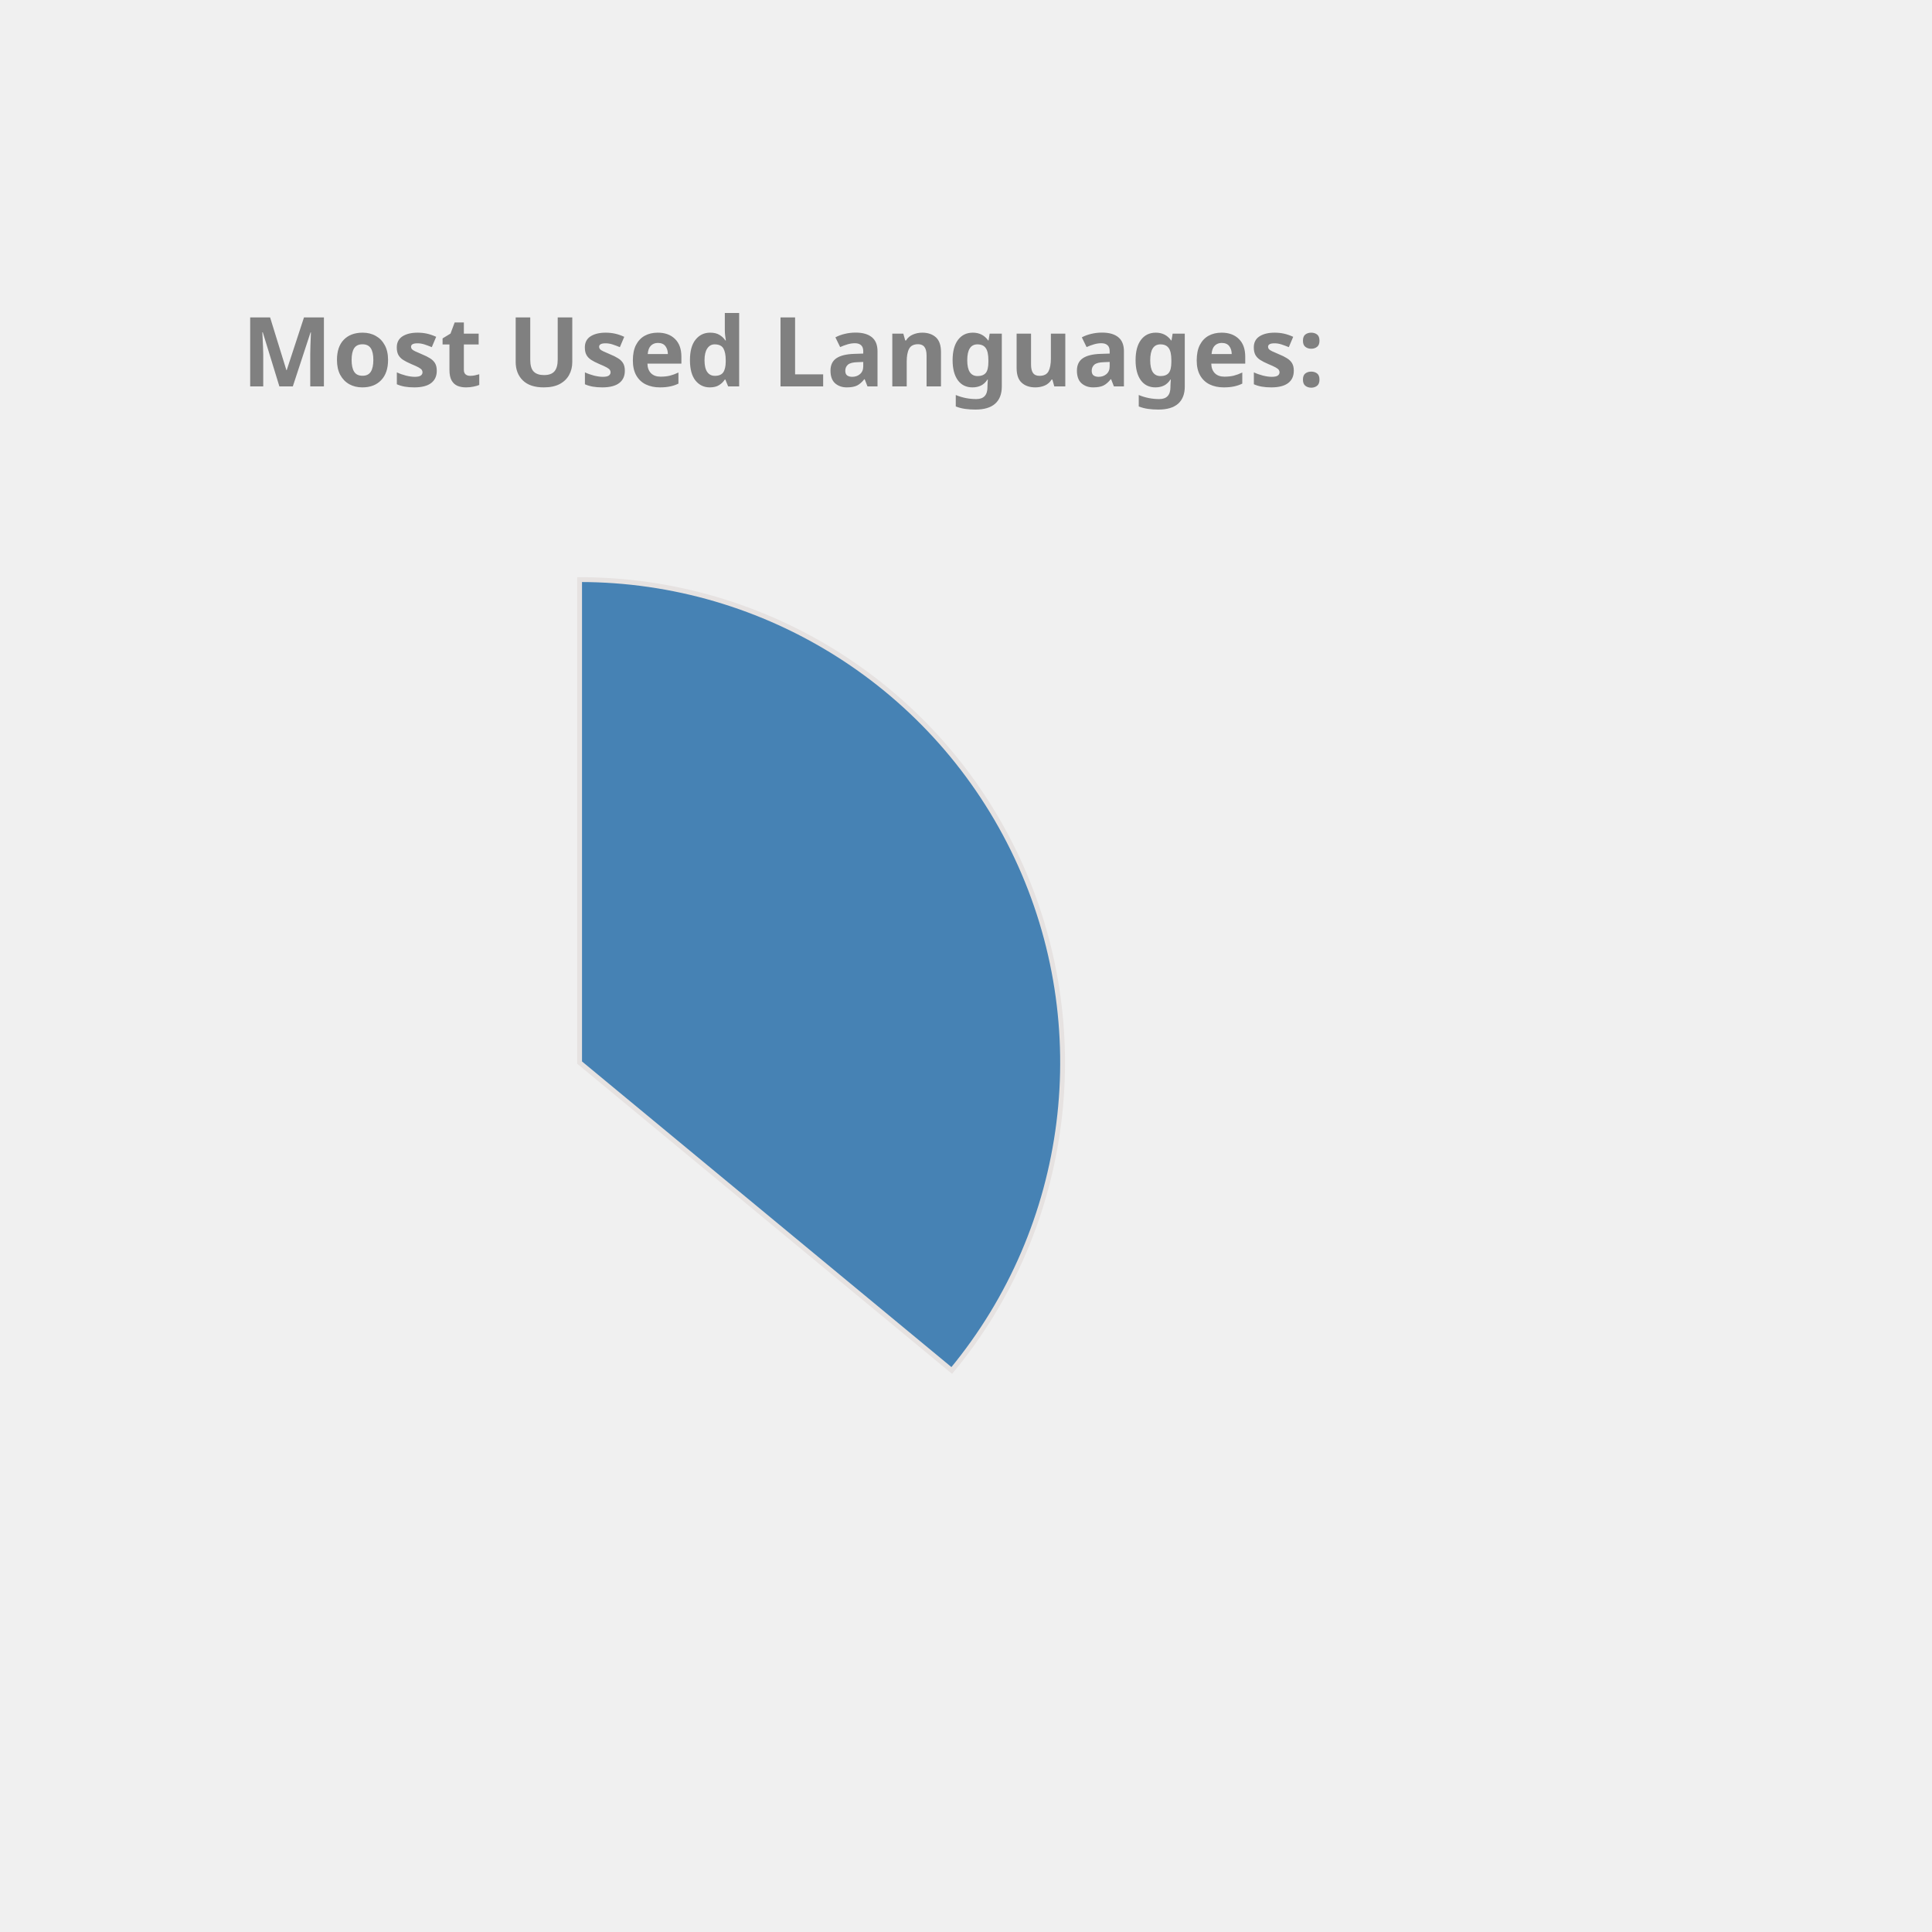
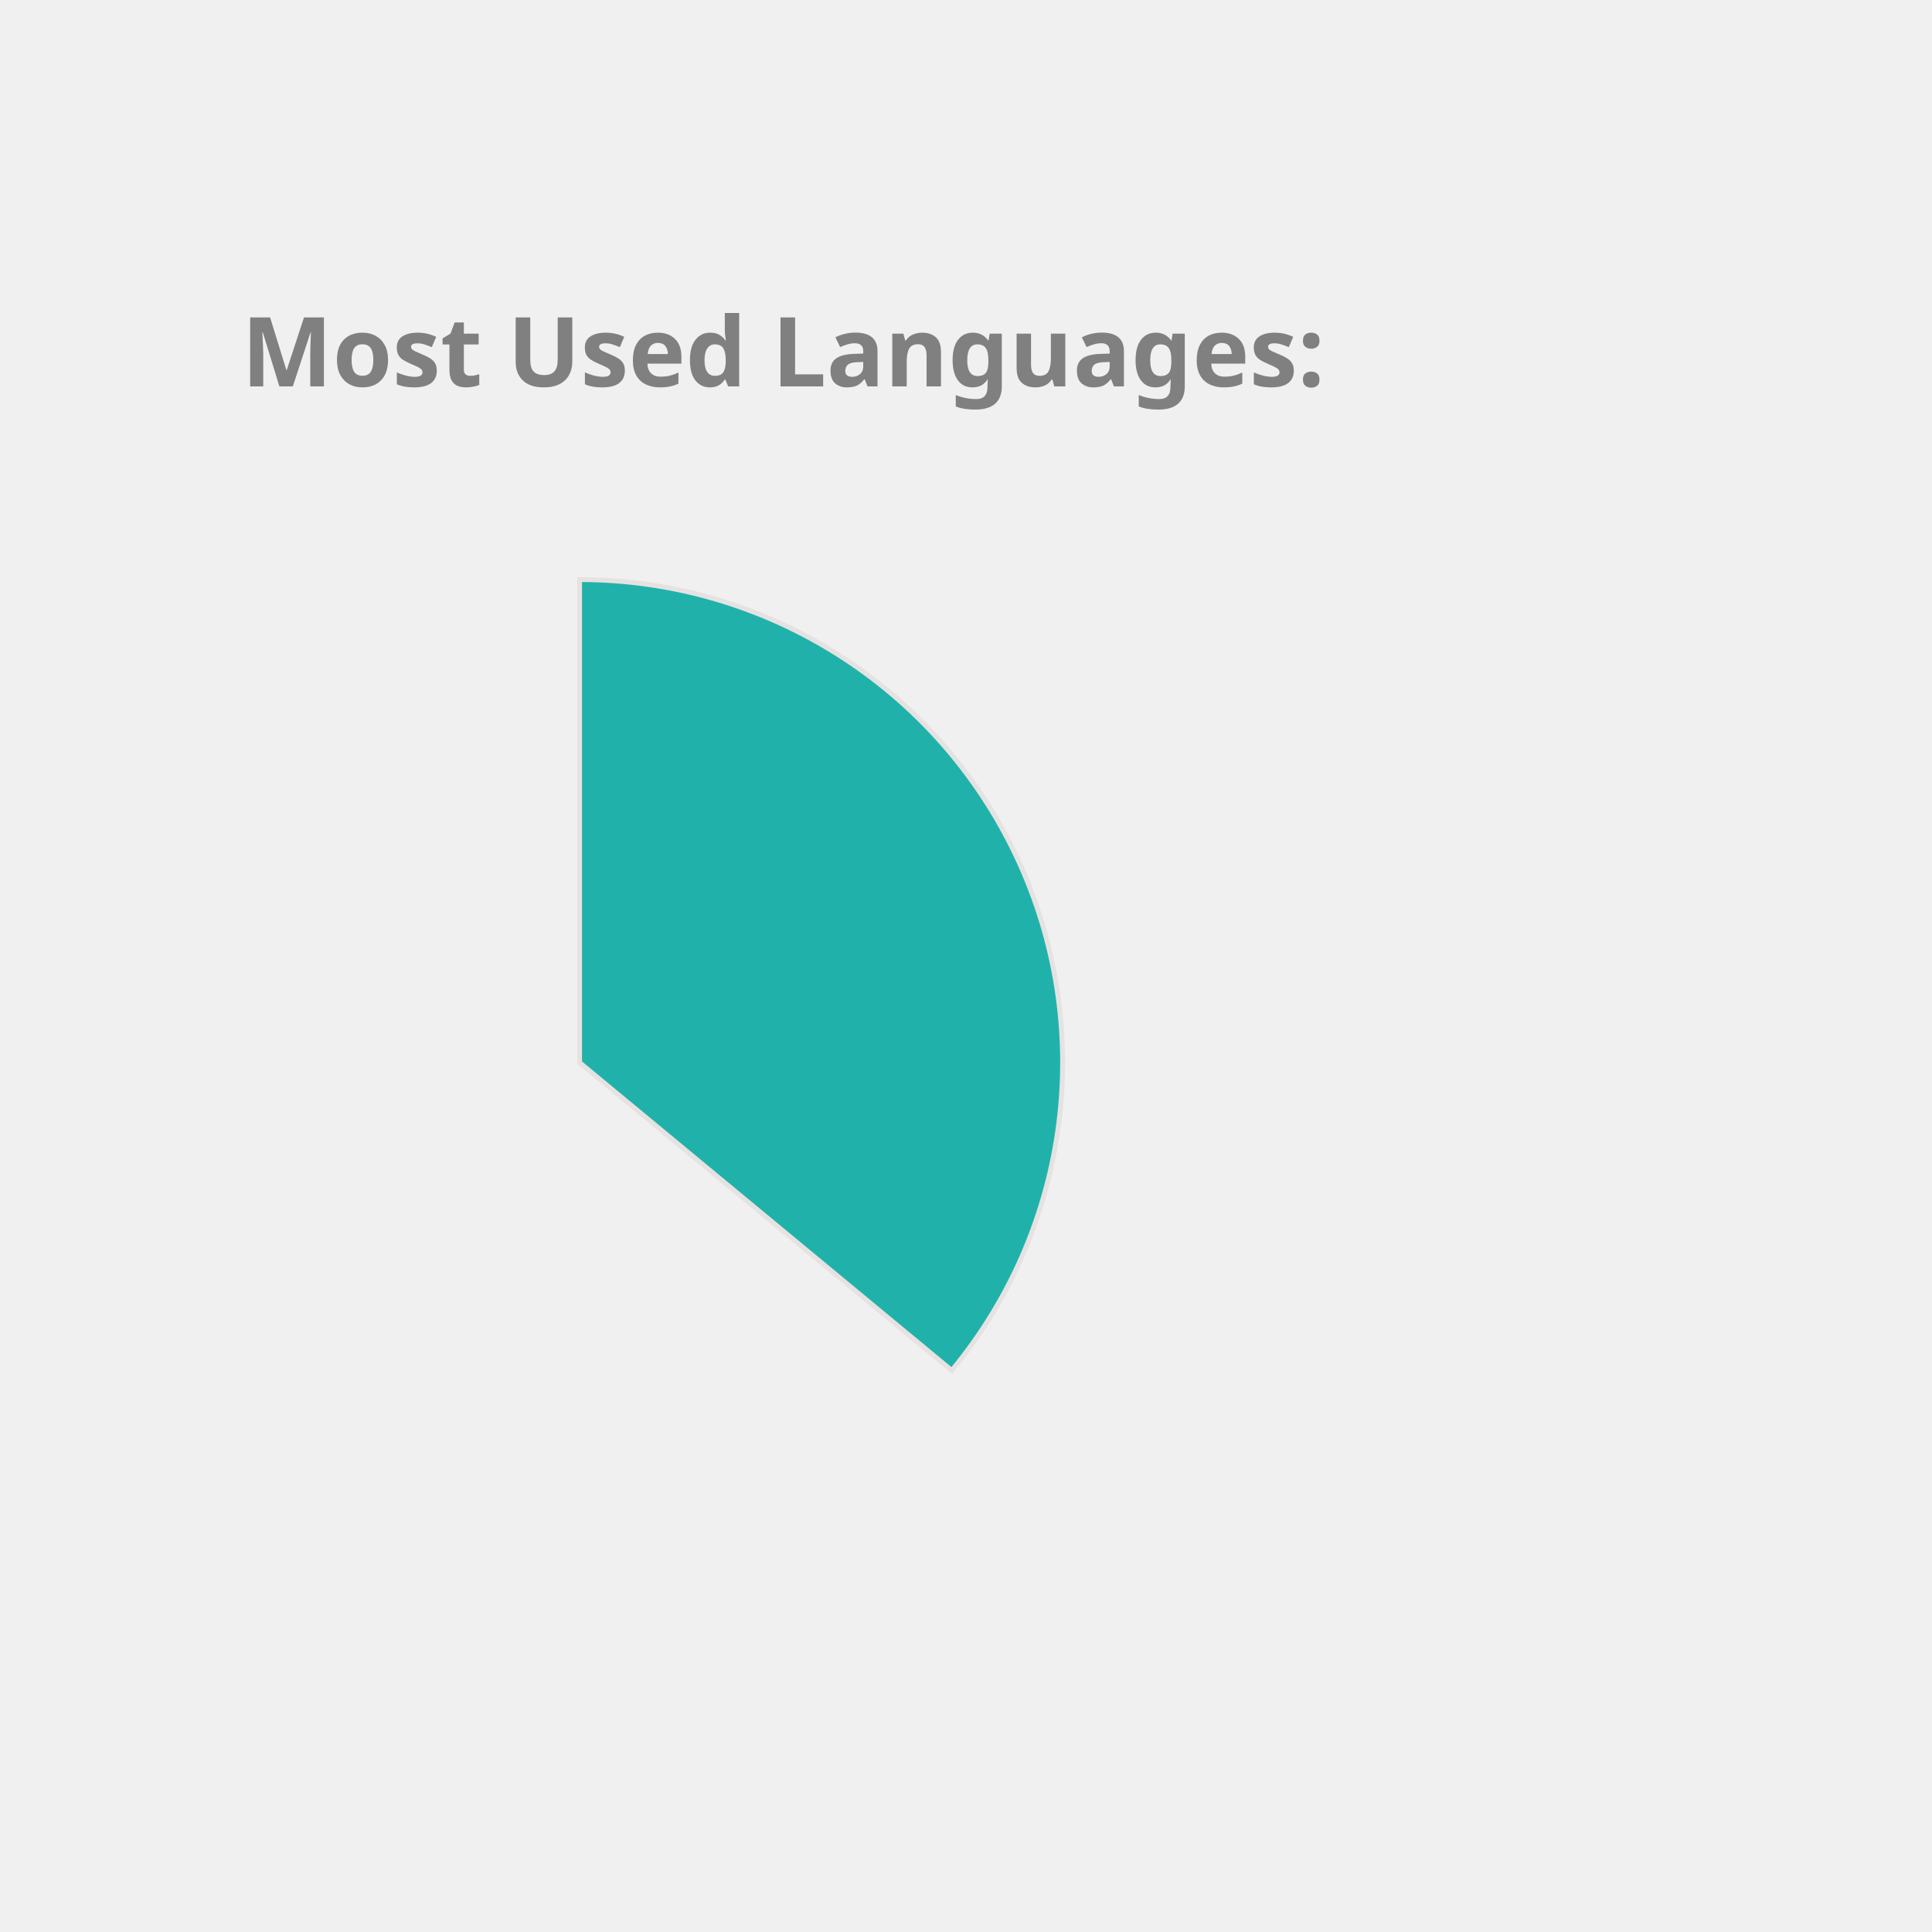
<svg xmlns="http://www.w3.org/2000/svg" height="350px" width="350px" viewBox="0 0 400 400">
  <style> 
        .label {
                font: bold 20px sans-serif;
                color: #404040;
                -webkit-text-stroke: 1px white;
        }

        path {
                stroke: #E6E2E1;
                stroke-width: 1px;
                transform: translate(60px, 100px);
        }

        .path_1 {
                animation: fadeIn 5s linear forwards;
        }

        .path_2 {
                transform: scale(0);
                animation: fadeIn 5s linear forwards 5s;
        }


        
        .path_3 {
                transform: scale(0);
                animation: fadeIn 5s linear forwards 10s;
        }


        .path_4 {
                transform: scale(0);
                animation: fadeIn 5s linear forwards 15s;
        }

        .path_5 {
                transform: scale(0);
                animation: fadeIn 5s linear forwards 20s;
        }

        .path_6 {
                transform: scale(0);
                animation: fadeIn 5s linear forwards 25s;
        }

        .path_7 {
                transform: scale(0);
                animation: fadeIn 5s linear forwards 30s;
        }

        .path_8 {
                transform: scale(0);
                animation: fadeIn 5s linear forwards 35s;
        }

        .path_9 {
                transform: scale(0);
                animation: fadeIn 5s linear forwards 40s;
        }

        .path_10 {
                transform: scale(0);
                animation: fadeIn 5s linear forwards 45s;
        }

        @keyframes fadeIn {
                0% {                        
                        transform: translate(250px, 300px) rotate(0deg) scale(0);
                        
                }
                50% {
                        transform: translate(150px, 220px) rotate(180deg) scale(0.5);
                        
                }
                
                100% {
                        transform: translate(60px, 120px) rotate(360deg) scale(1);
                        
                }
        }
        .txt_1 {
                opacity: 0;
                animation: txtShow 5s linear forwards 0s;
        }

        .txt_2 {
                opacity: 0;
                animation: txtShow 5s linear forwards 5s;
        }

        .txt_3 {
                opacity: 0;
                animation: txtShow 5s linear forwards 10s;
        }

        .txt_4 {
                opacity: 0;
                animation: txtShow 5s linear forwards 15s;
        }

        .txt_5 {
                opacity: 0;
                animation: txtShow 5s linear forwards 20s;
        }

        .txt_6 {
                opacity: 0;
                animation: txtShow 5s linear forwards 25s;
        }

        .txt_7 {
                opacity: 0;
                animation: txtShow 5s linear forwards 30s;
        }

        .txt_8 {
                opacity: 0;
                animation: txtShow 5s linear forwards 35s;
        }

        .txt_9 {
                opacity: 0;
                animation: txtShow 5s linear forwards 40s;
        }

        .txt_10 {
                opacity: 0;
                animation: txtShow 5s linear forwards 45s;
        }

        @keyframes txtShow {
                0% {                        
                        opacity: 0;
                        transform: translate(0px, 0px) scale(0);
                }
                100% {
                        opacity: 1;
                        transform: translate(0px, 0px) scale(1);
                        
                }
        }
</style>
-   <path class="path_1" d="M 60,120 L 60,20 A 100,100 0 0 1 137.051,183.742 Z" fill="SteelBlue" stroke="#fff" stroke-width="2" />
-   <text class="txt_1" x="260" y="150" fill="SteelBlue" stroke="SteelBlue" stroke-width="1">Java</text>
-   <path class="path_2" d="M 60,120 L 137.051,183.742 A 100,100 0 0 1 -24.094,174.112 Z" fill="MediumSlateBlue" stroke="#fff" stroke-width="2" />
-   <text class="txt_2" x="260" y="170" fill="MediumSlateBlue" stroke="MediumSlateBlue" stroke-width="1">TypeScript</text>
-   <path class="path_3" d="M 60,120 L -24.094,174.112 A 100,100 0 0 1 -28.814,74.042 Z" fill="Gold" stroke="#fff" stroke-width="2" />
-   <text class="txt_3" x="260" y="190" fill="Gold" stroke="Gold" stroke-width="1">JavaScript</text>
-   <path class="path_4" d="M 60,120 L -28.814,74.042 A 100,100 0 0 1 -9.365,47.969 Z" fill="Orange" stroke="#fff" stroke-width="2" />
-   <text class="txt_4" x="260" y="210" fill="Orange" stroke="Orange" stroke-width="1">HTML</text>
-   <path class="path_5" d="M 60,120 L -9.365,47.969 A 100,100 0 0 1 11.275,32.674 Z" fill="DodgerBlue" stroke="#fff" stroke-width="2" />
-   <text class="txt_5" x="260" y="230" fill="DodgerBlue" stroke="DodgerBlue" stroke-width="1">Sass</text>
-   <path class="path_6" d="M 60,120 L 11.275,32.674 A 100,100 0 0 1 32.705,23.797 Z" fill="MediumTurquoise" stroke="#fff" stroke-width="2" />
-   <text class="txt_6" x="260" y="250" fill="MediumTurquoise" stroke="MediumTurquoise" stroke-width="1">CSS</text>
-   <path class="path_7" d="M 60,120 L 32.705,23.797 A 100,100 0 0 1 41.879,21.655 Z" fill="Tan" stroke="#fff" stroke-width="2" />
-   <text class="txt_7" x="260" y="270" fill="Tan" stroke="Tan" stroke-width="1">Python</text>
+   <path class="path_1" d="M 60,120 L 60,20 A 100,100 0 0 1 137.051,183.742 Z" fill="LightSeaGreen" stroke="#fff" stroke-width="2" />
+   <text class="txt_1" x="260" y="150" fill="LightSeaGreen" stroke="LightSeaGreen" stroke-width="1">Java</text>
+   <path class="path_2" d="M 60,120 L 137.051,183.742 A 100,100 0 0 1 -24.094,174.112 Z" fill="Pink" stroke="#fff" stroke-width="2" />
+   <text class="txt_2" x="260" y="170" fill="Pink" stroke="Pink" stroke-width="1">TypeScript</text>
+   <path class="path_3" d="M 60,120 L -24.094,174.112 A 100,100 0 0 1 -28.814,74.042 Z" fill="MediumSlateBlue" stroke="#fff" stroke-width="2" />
+   <text class="txt_3" x="260" y="190" fill="MediumSlateBlue" stroke="MediumSlateBlue" stroke-width="1">JavaScript</text>
+   <path class="path_4" d="M 60,120 L -28.814,74.042 A 100,100 0 0 1 -9.365,47.969 Z" fill="Gold" stroke="#fff" stroke-width="2" />
+   <text class="txt_4" x="260" y="210" fill="Gold" stroke="Gold" stroke-width="1">HTML</text>
+   <path class="path_5" d="M 60,120 L -9.365,47.969 A 100,100 0 0 1 11.275,32.674 Z" fill="MediumTurquoise" stroke="#fff" stroke-width="2" />
+   <text class="txt_5" x="260" y="230" fill="MediumTurquoise" stroke="MediumTurquoise" stroke-width="1">Sass</text>
+   <path class="path_6" d="M 60,120 L 11.275,32.674 A 100,100 0 0 1 32.705,23.797 Z" fill="Chocolate" stroke="#fff" stroke-width="2" />
+   <text class="txt_6" x="260" y="250" fill="Chocolate" stroke="Chocolate" stroke-width="1">CSS</text>
+   <path class="path_7" d="M 60,120 L 32.705,23.797 A 100,100 0 0 1 41.879,21.655 Z" fill="Salmon" stroke="#fff" stroke-width="2" />
+   <text class="txt_7" x="260" y="270" fill="Salmon" stroke="Salmon" stroke-width="1">Python</text>
  <path class="path_8" d="M 60,120 L 41.879,21.655 A 100,100 0 0 1 50.589,20.444 Z" fill="Coral" stroke="#fff" stroke-width="2" />
  <text class="txt_8" x="260" y="290" fill="Coral" stroke="Coral" stroke-width="1">Batchfile</text>
-   <path class="path_9" d="M 60,120 L 50.589,20.444 A 100,100 0 0 1 54.976,20.126 Z" fill="Crimson" stroke="#fff" stroke-width="2" />
-   <text class="txt_9" x="260" y="310" fill="Crimson" stroke="Crimson" stroke-width="1">Mustache</text>
-   <path class="path_10" d="M 60,120 L 54.976,20.126 A 100,100 0 0 1 58.743,20.008 Z" fill="Tomato" stroke="#fff" stroke-width="2" />
-   <text class="txt_10" x="260" y="330" fill="Tomato" stroke="Tomato" stroke-width="1">SCSS</text>
+   <path class="path_9" d="M 60,120 L 50.589,20.444 A 100,100 0 0 1 54.976,20.126 Z" fill="RosyBrown" stroke="#fff" stroke-width="2" />
+   <text class="txt_9" x="260" y="310" fill="RosyBrown" stroke="RosyBrown" stroke-width="1">Mustache</text>
+   <path class="path_10" d="M 60,120 L 54.976,20.126 A 100,100 0 0 1 58.743,20.008 Z" fill="Orchid" stroke="#fff" stroke-width="2" />
+   <text class="txt_10" x="260" y="330" fill="Orchid" stroke="Orchid" stroke-width="1">SCSS</text>
  <g class="label">
    <text x="50" y="80" fill="grey">Most Used Languages:</text>
  </g>
</svg>
